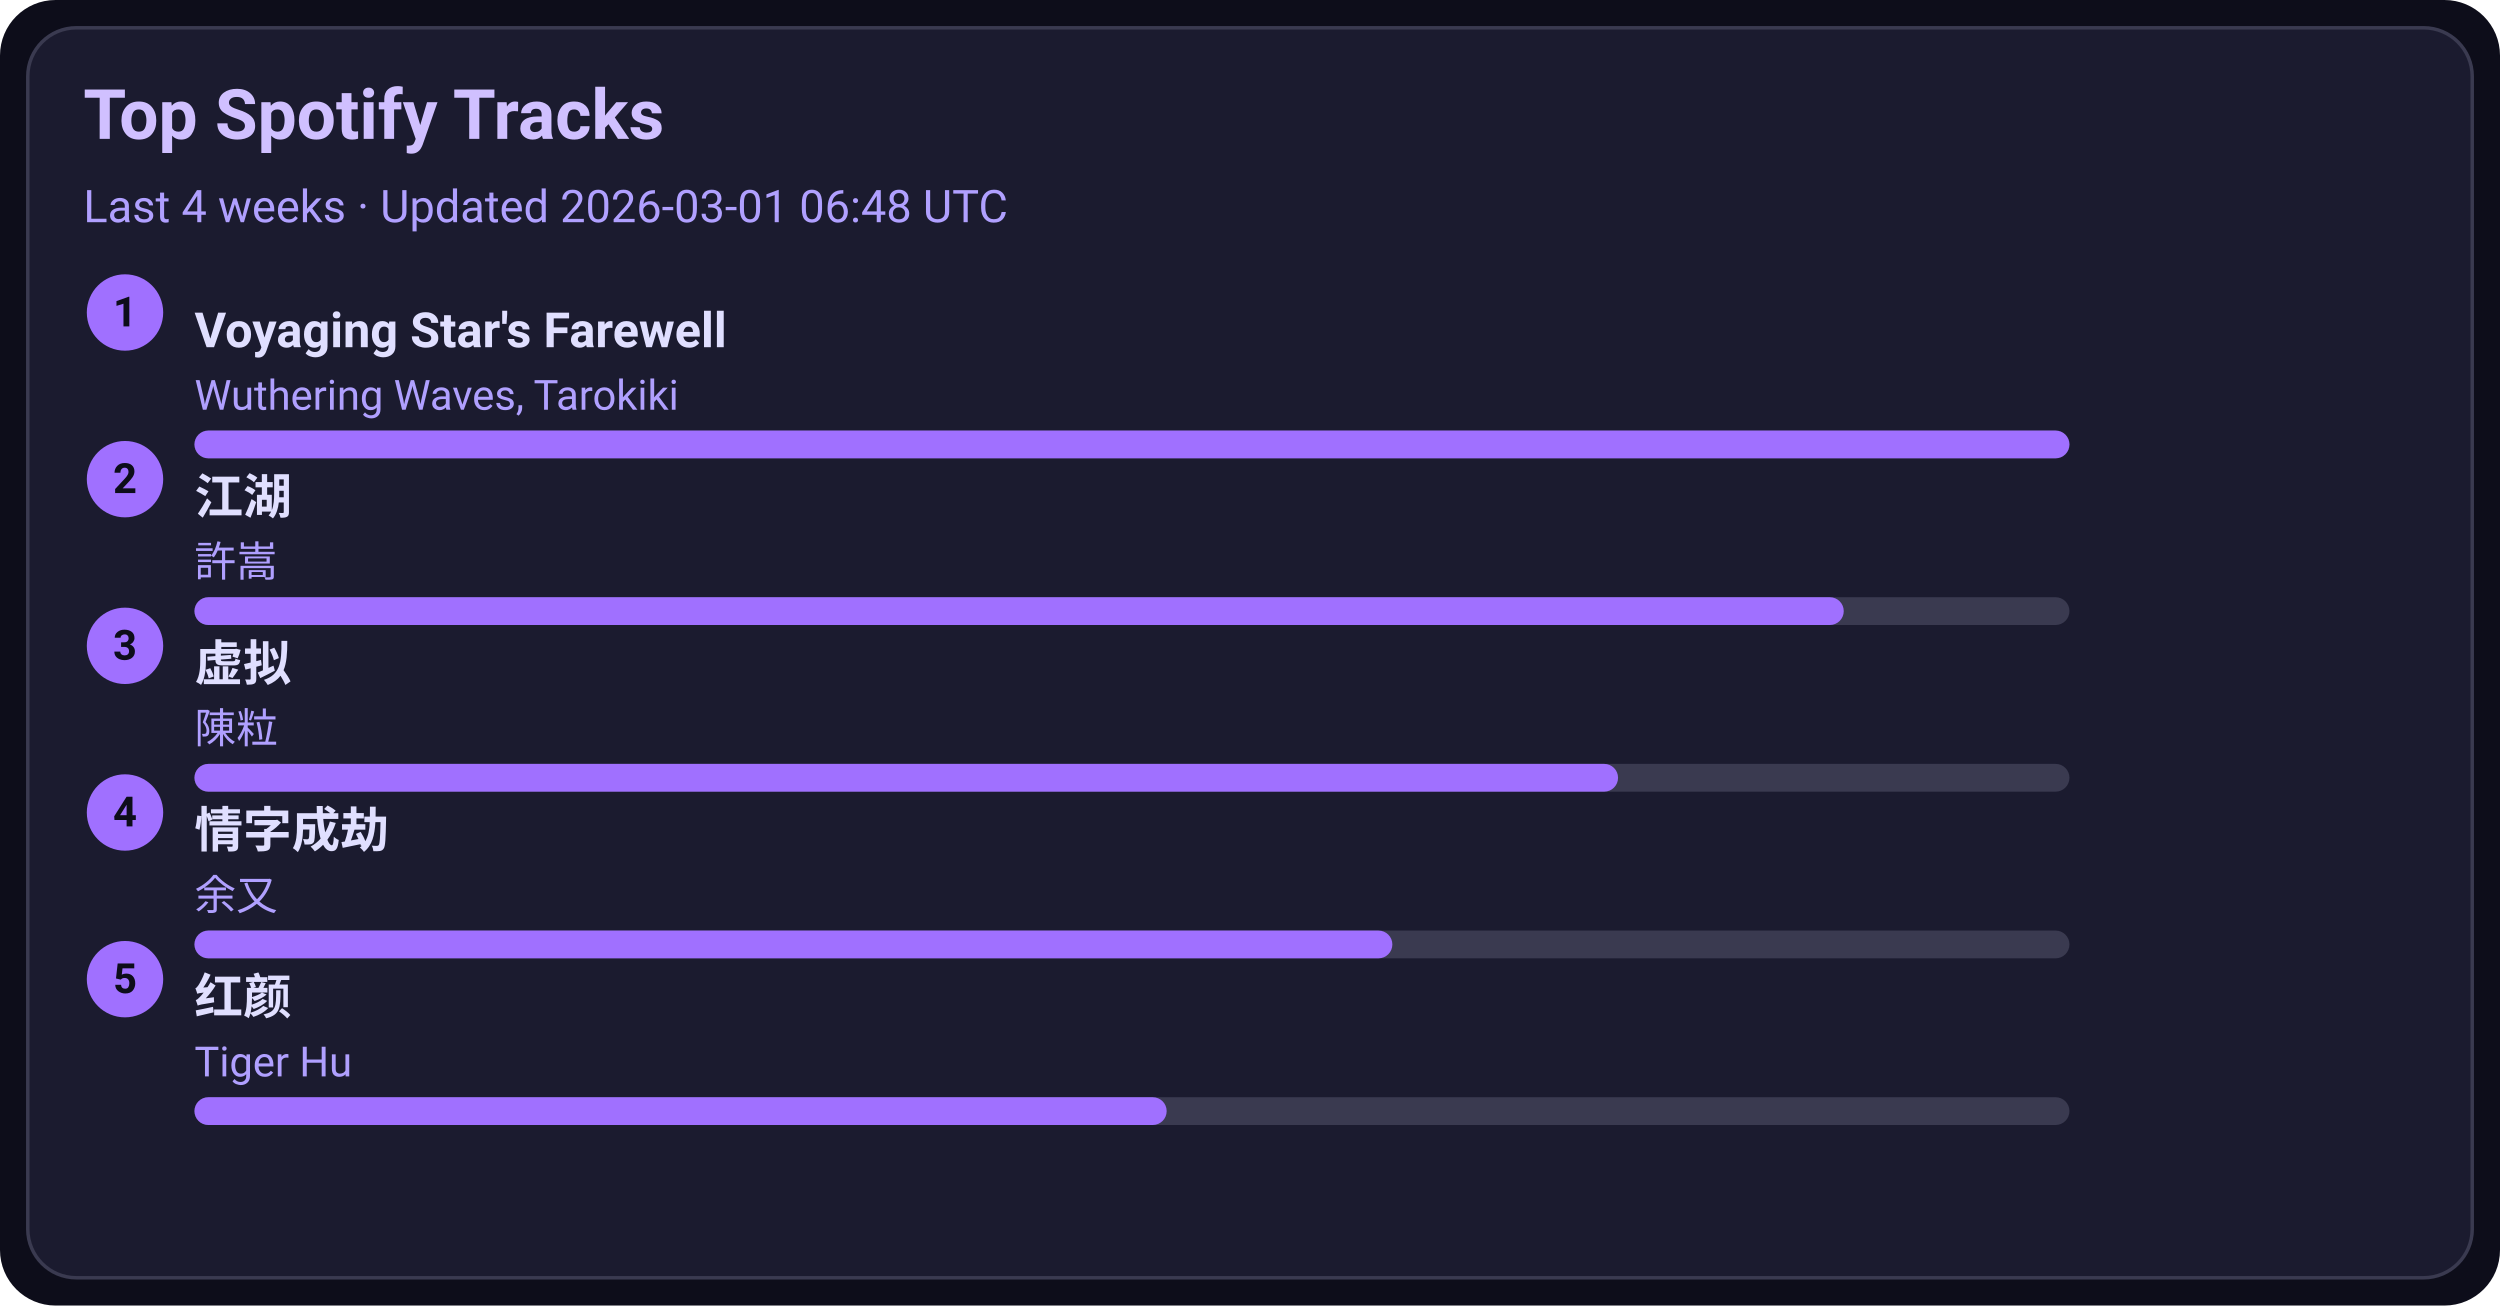
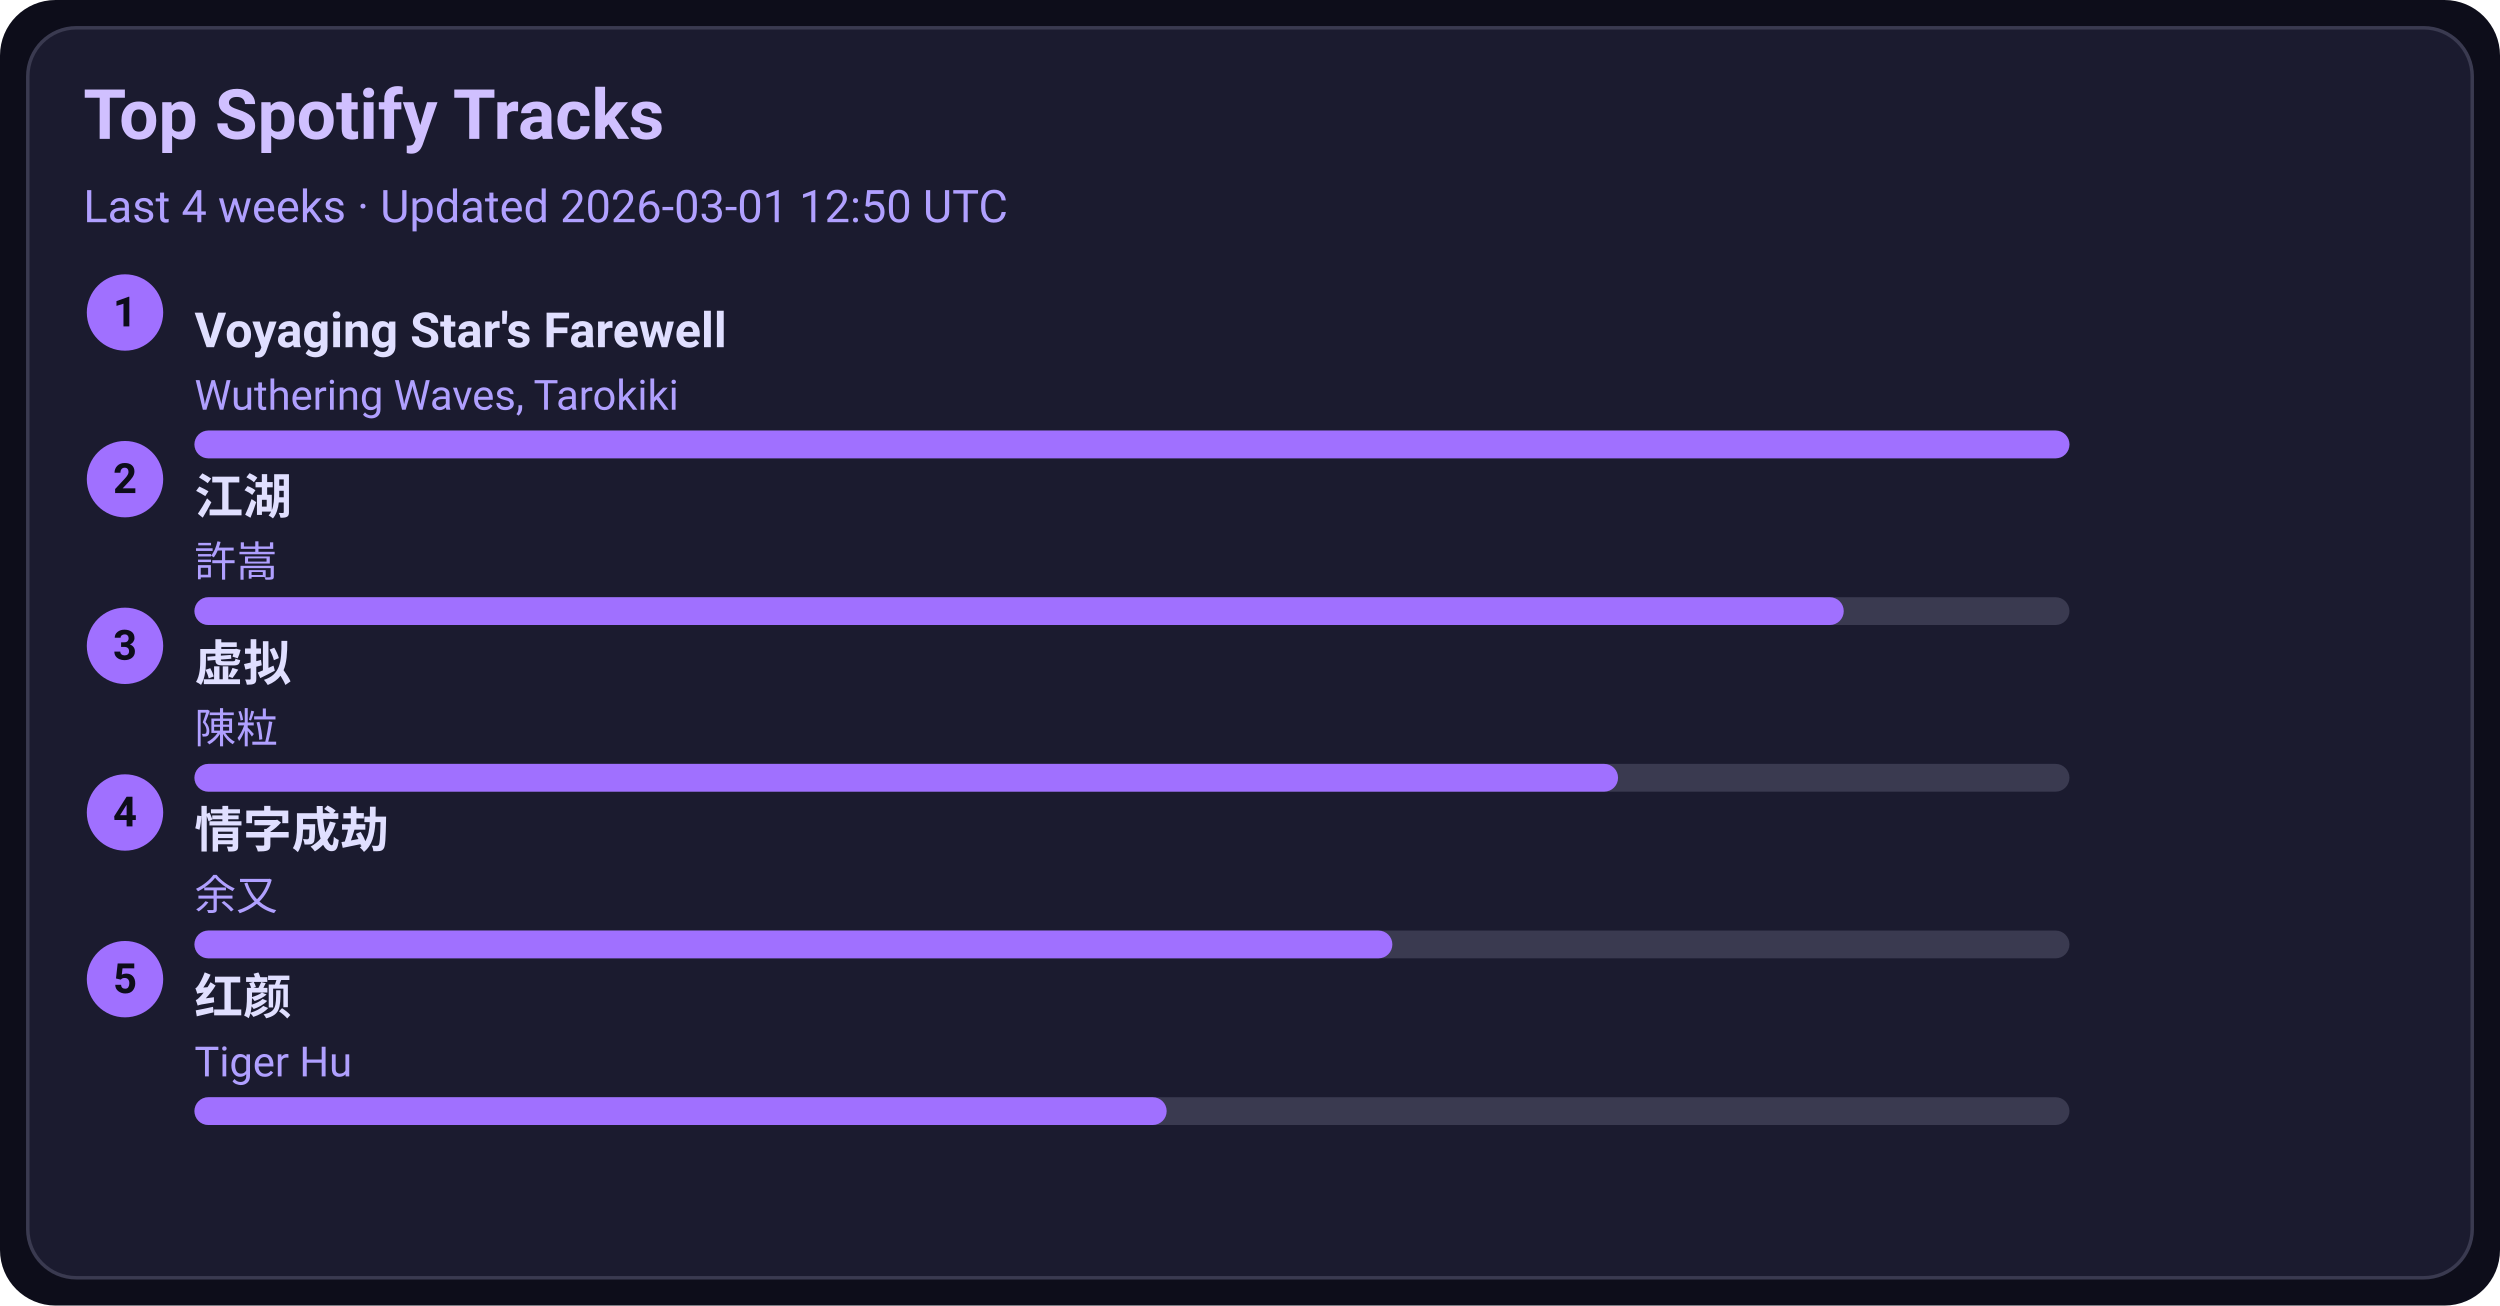
<svg xmlns="http://www.w3.org/2000/svg" width="720" height="376" viewBox="0 0 720 376">
  <style>text{font-family:-apple-system,BlinkMacSystemFont,Segoe UI,Roboto,Ubuntu,Helvetica Neue,Arial,Noto Sans,sans-serif}</style>
  <rect width="720" height="376" rx="16" fill="#0d0d1a" />
  <rect x="8" y="8" width="704" height="360" rx="14" fill="#1b1b2f" stroke="#3a3a50" />
  <text x="24" y="40" font-size="20" fill="#d0c0ff" font-weight="600">Top Spotify Tracks</text>
-   <text x="24" y="64" font-size="13" fill="#b0a0ff">Last 4 weeks · Updated 2026-03-01 06:48 UTC</text>
+   <text x="24" y="64" font-size="13" fill="#b0a0ff">Last 4 weeks · Updated 2026-03-01 12:50 UTC</text>
  <circle cx="36" cy="90" r="11" fill="#a070ff" />
  <text x="36" y="94" text-anchor="middle" font-size="12" fill="#0d0d1a" font-weight="700">1</text>
  <a href="https://open.spotify.com/track/3uI2KolgU1Pt41ywffsggr" target="_blank" rel="noopener noreferrer">
    <text x="56" y="100" font-size="14" fill="#e0dfff" font-weight="600">Voyaging Star's Farewell</text>
  </a>
  <text x="56" y="118" font-size="12" fill="#b0a0ff">Wuthering Waves, Tarokiki</text>
  <rect x="56" y="124" width="540" height="8" rx="4" fill="#3a3a50" />
  <rect x="56" y="124" width="540" height="8" rx="4" fill="#a070ff" />
  <circle cx="36" cy="138" r="11" fill="#a070ff" />
  <text x="36" y="142" text-anchor="middle" font-size="12" fill="#0d0d1a" font-weight="700">2</text>
  <a href="https://open.spotify.com/track/03PCdwqajii1xgp7WIozzC" target="_blank" rel="noopener noreferrer">
    <text x="56" y="148" font-size="14" fill="#e0dfff" font-weight="600">江湖</text>
  </a>
  <text x="56" y="166" font-size="12" fill="#b0a0ff">許嵩</text>
  <rect x="56" y="172" width="540" height="8" rx="4" fill="#3a3a50" />
  <rect x="56" y="172" width="475" height="8" rx="4" fill="#a070ff" />
  <circle cx="36" cy="186" r="11" fill="#a070ff" />
  <text x="36" y="190" text-anchor="middle" font-size="12" fill="#0d0d1a" font-weight="700">3</text>
  <a href="https://open.spotify.com/track/5l9sg05BhpfsdLfRvjGsAf" target="_blank" rel="noopener noreferrer">
    <text x="56" y="196" font-size="14" fill="#e0dfff" font-weight="600">虚拟</text>
  </a>
  <text x="56" y="214" font-size="12" fill="#b0a0ff">陳粒</text>
  <rect x="56" y="220" width="540" height="8" rx="4" fill="#3a3a50" />
  <rect x="56" y="220" width="410" height="8" rx="4" fill="#a070ff" />
  <circle cx="36" cy="234" r="11" fill="#a070ff" />
  <text x="36" y="238" text-anchor="middle" font-size="12" fill="#0d0d1a" font-weight="700">4</text>
  <a href="https://open.spotify.com/track/6PLof7Z5mvbp9im83J4m3m" target="_blank" rel="noopener noreferrer">
    <text x="56" y="244" font-size="14" fill="#e0dfff" font-weight="600">情字成劫</text>
  </a>
  <text x="56" y="262" font-size="12" fill="#b0a0ff">余又</text>
  <rect x="56" y="268" width="540" height="8" rx="4" fill="#3a3a50" />
  <rect x="56" y="268" width="345" height="8" rx="4" fill="#a070ff" />
  <circle cx="36" cy="282" r="11" fill="#a070ff" />
  <text x="36" y="286" text-anchor="middle" font-size="12" fill="#0d0d1a" font-weight="700">5</text>
  <a href="https://open.spotify.com/track/6Q7OE4tvrUOIvIDY2EC5Im" target="_blank" rel="noopener noreferrer">
    <text x="56" y="292" font-size="14" fill="#e0dfff" font-weight="600">红颜</text>
  </a>
  <text x="56" y="310" font-size="12" fill="#b0a0ff">Tiger Hu</text>
  <rect x="56" y="316" width="540" height="8" rx="4" fill="#3a3a50" />
  <rect x="56" y="316" width="280" height="8" rx="4" fill="#a070ff" />
</svg>
